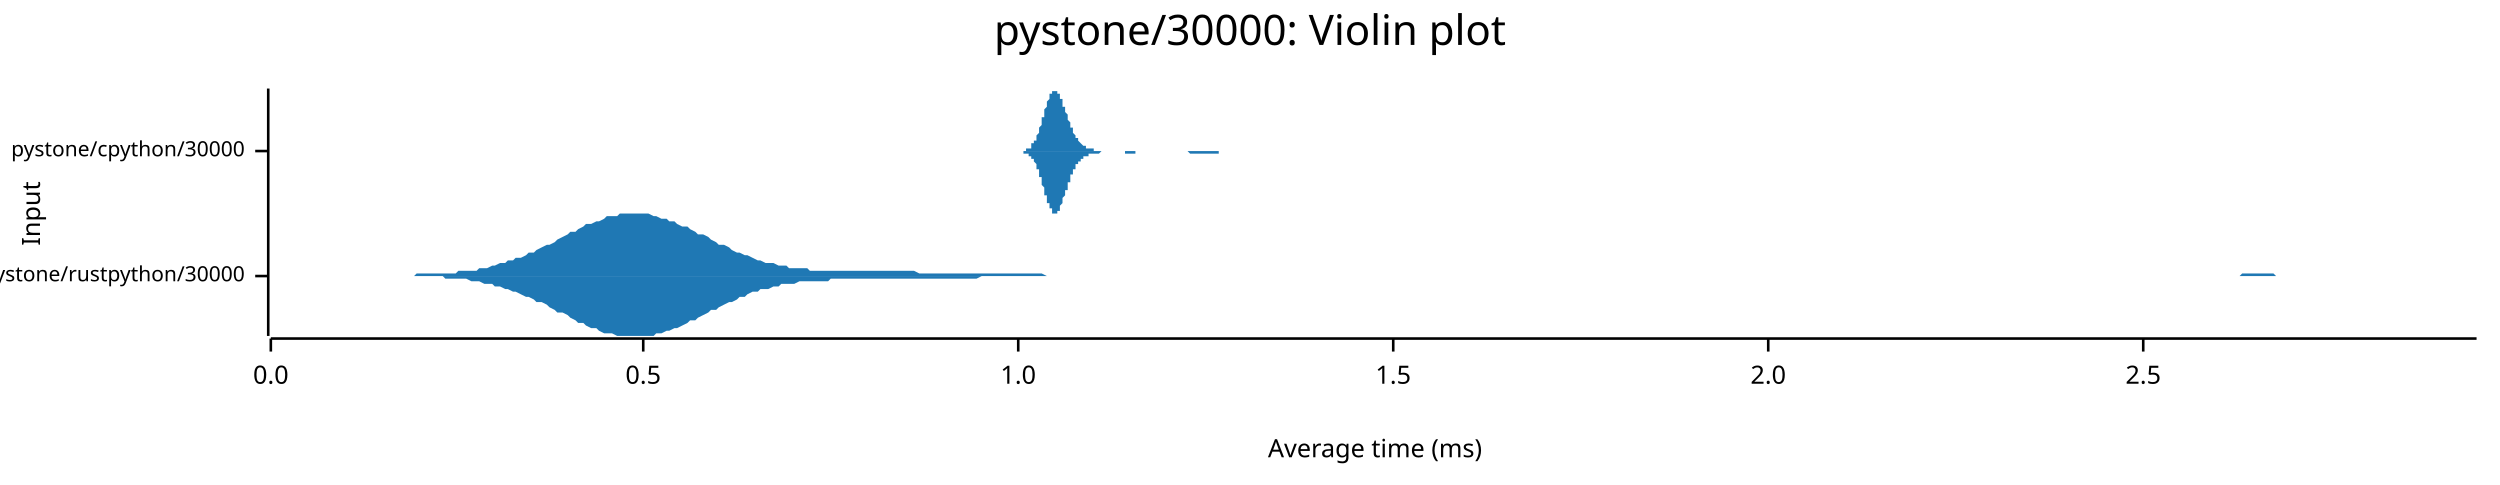
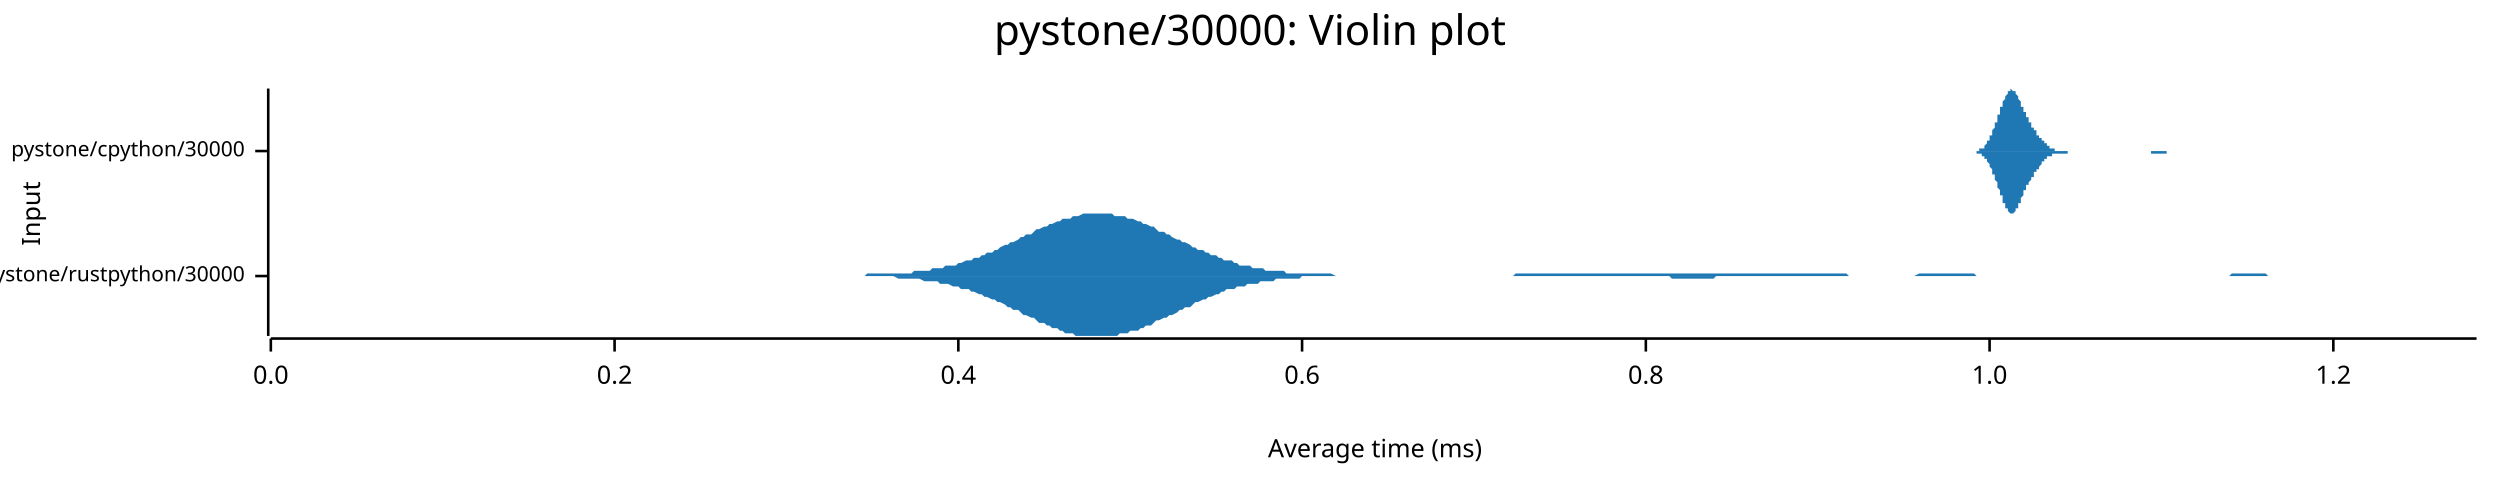
<svg xmlns="http://www.w3.org/2000/svg" width="960" height="186" viewBox="0 0 960 186">
  <text x="480" y="5" dy="0.76em" text-anchor="middle" font-family="sans-serif" font-size="16.129" opacity="1" fill="#000000">
pystone/30000: Violin plot
</text>
  <text x="8" y="82" dy="0.76em" text-anchor="middle" font-family="sans-serif" font-size="9.677" opacity="1" fill="#000000" transform="rotate(270, 8, 82)">
Input
</text>
  <text x="528" y="178" dy="-0.5ex" text-anchor="middle" font-family="sans-serif" font-size="9.677" opacity="1" fill="#000000">
Average time (ms)
</text>
  <polyline fill="none" opacity="1" stroke="#000000" stroke-width="1" points="103,34 103,129 " />
  <text x="94" y="106" dy="0.5ex" text-anchor="end" font-family="sans-serif" font-size="8.065" opacity="1" fill="#000000">
pystone/rustpython/30000
</text>
  <polyline fill="none" opacity="1" stroke="#000000" stroke-width="1" points="98,106 103,106 " />
  <text x="94" y="58" dy="0.5ex" text-anchor="end" font-family="sans-serif" font-size="8.065" opacity="1" fill="#000000">
pystone/cpython/30000
</text>
  <polyline fill="none" opacity="1" stroke="#000000" stroke-width="1" points="98,58 103,58 " />
  <polyline fill="none" opacity="1" stroke="#000000" stroke-width="1" points="104,130 951,130 " />
  <text x="104" y="140" dy="0.76em" text-anchor="middle" font-family="sans-serif" font-size="9.677" opacity="1" fill="#000000">
0.0
</text>
  <polyline fill="none" opacity="1" stroke="#000000" stroke-width="1" points="104,130 104,135 " />
-   <text x="247" y="140" dy="0.76em" text-anchor="middle" font-family="sans-serif" font-size="9.677" opacity="1" fill="#000000">
- 0.5
+   <text x="236" y="140" dy="0.76em" text-anchor="middle" font-family="sans-serif" font-size="9.677" opacity="1" fill="#000000">
+ 0.2
</text>
-   <polyline fill="none" opacity="1" stroke="#000000" stroke-width="1" points="247,130 247,135 " />
-   <text x="391" y="140" dy="0.76em" text-anchor="middle" font-family="sans-serif" font-size="9.677" opacity="1" fill="#000000">
+   <polyline fill="none" opacity="1" stroke="#000000" stroke-width="1" points="236,130 236,135 " />
+   <text x="368" y="140" dy="0.76em" text-anchor="middle" font-family="sans-serif" font-size="9.677" opacity="1" fill="#000000">
+ 0.4
+ </text>
+   <polyline fill="none" opacity="1" stroke="#000000" stroke-width="1" points="368,130 368,135 " />
+   <text x="500" y="140" dy="0.76em" text-anchor="middle" font-family="sans-serif" font-size="9.677" opacity="1" fill="#000000">
+ 0.6
+ </text>
+   <polyline fill="none" opacity="1" stroke="#000000" stroke-width="1" points="500,130 500,135 " />
+   <text x="632" y="140" dy="0.76em" text-anchor="middle" font-family="sans-serif" font-size="9.677" opacity="1" fill="#000000">
+ 0.8
+ </text>
+   <polyline fill="none" opacity="1" stroke="#000000" stroke-width="1" points="632,130 632,135 " />
+   <text x="764" y="140" dy="0.76em" text-anchor="middle" font-family="sans-serif" font-size="9.677" opacity="1" fill="#000000">
1.0
</text>
-   <polyline fill="none" opacity="1" stroke="#000000" stroke-width="1" points="391,130 391,135 " />
-   <text x="535" y="140" dy="0.76em" text-anchor="middle" font-family="sans-serif" font-size="9.677" opacity="1" fill="#000000">
- 1.5
+   <polyline fill="none" opacity="1" stroke="#000000" stroke-width="1" points="764,130 764,135 " />
+   <text x="896" y="140" dy="0.76em" text-anchor="middle" font-family="sans-serif" font-size="9.677" opacity="1" fill="#000000">
+ 1.2
</text>
-   <polyline fill="none" opacity="1" stroke="#000000" stroke-width="1" points="535,130 535,135 " />
-   <text x="679" y="140" dy="0.76em" text-anchor="middle" font-family="sans-serif" font-size="9.677" opacity="1" fill="#000000">
- 2.0
- </text>
-   <polyline fill="none" opacity="1" stroke="#000000" stroke-width="1" points="679,130 679,135 " />
-   <text x="823" y="140" dy="0.76em" text-anchor="middle" font-family="sans-serif" font-size="9.677" opacity="1" fill="#000000">
- 2.5
- </text>
-   <polyline fill="none" opacity="1" stroke="#000000" stroke-width="1" points="823,130 823,135 " />
-   <polygon opacity="1" fill="#1F78B4" points="157,106 159,106 160,105 162,105 163,105 165,105 167,105 168,105 170,105 171,105 173,105 175,105 176,104 178,104 179,104 181,104 183,104 184,103 186,103 187,103 189,102 190,102 192,101 194,101 195,100 197,100 198,99 200,99 202,98 203,97 205,97 206,96 208,95 210,94 211,94 213,93 214,92 216,91 218,90 219,89 221,89 222,88 224,87 225,86 227,86 229,85 230,85 232,84 233,83 235,83 237,83 238,82 240,82 241,82 243,82 245,82 246,82 248,82 249,82 251,83 252,83 254,84 256,84 257,85 259,85 260,86 262,87 264,87 265,88 267,89 268,90 270,90 272,91 273,92 275,93 276,94 278,94 280,95 281,96 283,97 284,97 286,98 287,98 289,99 291,100 292,100 294,101 295,101 297,101 299,102 300,102 302,102 303,103 305,103 307,103 308,103 310,103 311,104 313,104 315,104 316,104 318,104 319,104 321,104 322,104 324,104 326,104 327,104 329,104 330,104 332,104 334,104 335,104 337,104 338,104 340,104 342,104 343,104 345,104 346,104 348,104 349,104 351,104 353,105 354,105 356,105 357,105 359,105 361,105 362,105 364,105 365,105 367,105 369,105 370,105 372,105 373,105 375,105 377,105 378,105 380,105 381,105 383,105 384,105 386,105 388,105 389,105 391,105 392,105 394,105 396,105 397,105 399,105 400,105 402,106 404,106 405,106 407,106 408,106 410,106 411,106 413,106 415,106 416,106 418,106 419,106 421,106 423,106 424,106 426,106 427,106 429,106 431,106 432,106 434,106 435,106 437,106 439,106 440,106 442,106 443,106 445,106 446,106 448,106 450,106 451,106 453,106 454,106 456,106 458,106 459,106 461,106 462,106 464,106 466,106 467,106 469,106 470,106 472,106 474,106 475,106 477,106 478,106 480,106 481,106 483,106 485,106 486,106 488,106 489,106 491,106 493,106 494,106 496,106 497,106 499,106 501,106 502,106 504,106 505,106 507,106 508,106 510,106 512,106 513,106 515,106 516,106 518,106 520,106 521,106 523,106 524,106 526,106 528,106 529,106 531,106 532,106 534,106 536,106 537,106 539,106 540,106 542,106 543,106 545,106 547,106 548,106 550,106 551,106 553,106 555,106 556,106 558,106 559,106 561,106 563,106 564,106 566,106 567,106 569,106 570,106 572,106 574,106 575,106 577,106 578,106 580,106 582,106 583,106 585,106 586,106 588,106 590,106 591,106 593,106 594,106 596,106 598,106 599,106 601,106 602,106 604,106 605,106 607,106 609,106 610,106 612,106 613,106 615,106 617,106 618,106 620,106 621,106 623,106 625,106 626,106 628,106 629,106 631,106 633,106 634,106 636,106 637,106 639,106 640,106 642,106 644,106 645,106 647,106 648,106 650,106 652,106 653,106 655,106 656,106 658,106 660,106 661,106 663,106 664,106 666,106 667,106 669,106 671,106 672,106 674,106 675,106 677,106 679,106 680,106 682,106 683,106 685,106 687,106 688,106 690,106 691,106 693,106 695,106 696,106 698,106 699,106 701,106 702,106 704,106 706,106 707,106 709,106 710,106 712,106 714,106 715,106 717,106 718,106 720,106 722,106 723,106 725,106 726,106 728,106 729,106 731,106 733,106 734,106 736,106 737,106 739,106 741,106 742,106 744,106 745,106 747,106 749,106 750,106 752,106 753,106 755,106 757,106 758,106 760,106 761,106 763,106 764,106 766,106 768,106 769,106 771,106 772,106 774,106 776,106 777,106 779,106 780,106 782,106 784,106 785,106 787,106 788,106 790,106 792,106 793,106 795,106 796,106 798,106 799,106 801,106 803,106 804,106 806,106 807,106 809,106 811,106 812,106 814,106 815,106 817,106 819,106 820,106 822,106 823,106 825,106 826,106 828,106 830,106 831,106 833,106 834,106 836,106 838,106 839,106 841,106 842,106 844,106 846,106 847,106 849,106 850,106 852,106 854,106 855,106 857,106 858,106 860,106 861,105 863,105 865,105 866,105 868,105 869,105 871,105 873,105 874,106 876,106 877,106 879,106 881,106 882,106 884,106 885,106 887,106 888,106 890,106 892,106 893,106 895,106 896,106 898,106 900,106 901,106 903,106 904,106 906,106 908,106 909,106 911,106 912,106 914,106 916,106 917,106 919,106 920,106 922,106 923,106 925,106 927,106 928,106 930,106 931,106 933,106 935,106 936,106 938,106 939,106 941,106 943,106 944,106 946,106 947,106 949,106 951,106 951,106 157,106 " />
-   <polygon opacity="1" fill="#1F78B4" points="157,106 159,106 160,106 162,106 163,106 165,106 167,106 168,106 170,106 171,107 173,107 175,107 176,107 178,107 179,107 181,108 183,108 184,108 186,109 187,109 189,109 190,110 192,110 194,111 195,111 197,112 198,112 200,113 202,114 203,114 205,115 206,116 208,116 210,117 211,118 213,119 214,120 216,120 218,121 219,122 221,123 222,124 224,124 225,125 227,126 229,126 230,127 232,128 233,128 235,128 237,129 238,129 240,129 241,129 243,129 245,129 246,129 248,129 249,129 251,129 252,128 254,128 256,127 257,127 259,126 260,126 262,125 264,124 265,123 267,123 268,122 270,121 272,120 273,119 275,119 276,118 278,117 280,116 281,116 283,115 284,114 286,114 287,113 289,112 291,112 292,111 294,111 295,111 297,110 299,110 300,109 302,109 303,109 305,109 307,108 308,108 310,108 311,108 313,108 315,108 316,108 318,108 319,107 321,107 322,107 324,107 326,107 327,107 329,107 330,107 332,107 334,107 335,107 337,107 338,107 340,107 342,107 343,107 345,107 346,107 348,107 349,107 351,107 353,107 354,107 356,107 357,107 359,107 361,107 362,107 364,107 365,107 367,107 369,107 370,107 372,107 373,107 375,107 377,106 378,106 380,106 381,106 383,106 384,106 386,106 388,106 389,106 391,106 392,106 394,106 396,106 397,106 399,106 400,106 402,106 404,106 405,106 407,106 408,106 410,106 411,106 413,106 415,106 416,106 418,106 419,106 421,106 423,106 424,106 426,106 427,106 429,106 431,106 432,106 434,106 435,106 437,106 439,106 440,106 442,106 443,106 445,106 446,106 448,106 450,106 451,106 453,106 454,106 456,106 458,106 459,106 461,106 462,106 464,106 466,106 467,106 469,106 470,106 472,106 474,106 475,106 477,106 478,106 480,106 481,106 483,106 485,106 486,106 488,106 489,106 491,106 493,106 494,106 496,106 497,106 499,106 501,106 502,106 504,106 505,106 507,106 508,106 510,106 512,106 513,106 515,106 516,106 518,106 520,106 521,106 523,106 524,106 526,106 528,106 529,106 531,106 532,106 534,106 536,106 537,106 539,106 540,106 542,106 543,106 545,106 547,106 548,106 550,106 551,106 553,106 555,106 556,106 558,106 559,106 561,106 563,106 564,106 566,106 567,106 569,106 570,106 572,106 574,106 575,106 577,106 578,106 580,106 582,106 583,106 585,106 586,106 588,106 590,106 591,106 593,106 594,106 596,106 598,106 599,106 601,106 602,106 604,106 605,106 607,106 609,106 610,106 612,106 613,106 615,106 617,106 618,106 620,106 621,106 623,106 625,106 626,106 628,106 629,106 631,106 633,106 634,106 636,106 637,106 639,106 640,106 642,106 644,106 645,106 647,106 648,106 650,106 652,106 653,106 655,106 656,106 658,106 660,106 661,106 663,106 664,106 666,106 667,106 669,106 671,106 672,106 674,106 675,106 677,106 679,106 680,106 682,106 683,106 685,106 687,106 688,106 690,106 691,106 693,106 695,106 696,106 698,106 699,106 701,106 702,106 704,106 706,106 707,106 709,106 710,106 712,106 714,106 715,106 717,106 718,106 720,106 722,106 723,106 725,106 726,106 728,106 729,106 731,106 733,106 734,106 736,106 737,106 739,106 741,106 742,106 744,106 745,106 747,106 749,106 750,106 752,106 753,106 755,106 757,106 758,106 760,106 761,106 763,106 764,106 766,106 768,106 769,106 771,106 772,106 774,106 776,106 777,106 779,106 780,106 782,106 784,106 785,106 787,106 788,106 790,106 792,106 793,106 795,106 796,106 798,106 799,106 801,106 803,106 804,106 806,106 807,106 809,106 811,106 812,106 814,106 815,106 817,106 819,106 820,106 822,106 823,106 825,106 826,106 828,106 830,106 831,106 833,106 834,106 836,106 838,106 839,106 841,106 842,106 844,106 846,106 847,106 849,106 850,106 852,106 854,106 855,106 857,106 858,106 860,106 861,106 863,106 865,106 866,106 868,106 869,106 871,106 873,106 874,106 876,106 877,106 879,106 881,106 882,106 884,106 885,106 887,106 888,106 890,106 892,106 893,106 895,106 896,106 898,106 900,106 901,106 903,106 904,106 906,106 908,106 909,106 911,106 912,106 914,106 916,106 917,106 919,106 920,106 922,106 923,106 925,106 927,106 928,106 930,106 931,106 933,106 935,106 936,106 938,106 939,106 941,106 943,106 944,106 946,106 947,106 949,106 951,106 951,106 157,106 " />
-   <polygon opacity="1" fill="#1F78B4" points="391,58 391,58 391,58 391,58 391,58 392,58 392,58 392,58 392,58 392,58 392,58 393,58 393,58 393,58 393,58 393,58 393,58 394,58 394,58 394,58 394,58 394,58 394,57 395,57 395,57 395,57 395,57 395,57 395,57 396,57 396,56 396,56 396,56 396,56 396,55 397,55 397,55 397,55 397,54 397,54 398,54 398,53 398,53 398,53 398,52 398,52 399,51 399,51 399,50 399,50 399,49 399,49 400,48 400,48 400,47 400,47 400,46 400,45 401,45 401,44 401,44 401,43 401,42 401,42 402,41 402,41 402,40 402,40 402,39 402,39 403,38 403,38 403,37 403,37 403,36 404,36 404,36 404,35 404,35 404,35 404,35 405,35 405,35 405,35 405,34 405,35 405,35 406,35 406,35 406,35 406,35 406,35 406,36 407,36 407,36 407,37 407,37 407,37 407,38 408,38 408,39 408,39 408,40 408,40 408,41 409,41 409,42 409,42 409,43 409,43 410,44 410,44 410,45 410,45 410,46 410,46 411,47 411,47 411,48 411,48 411,49 411,49 412,49 412,50 412,50 412,51 412,51 412,51 413,52 413,52 413,52 413,53 413,53 413,53 414,53 414,54 414,54 414,54 414,54 414,54 415,55 415,55 415,55 415,55 415,55 415,55 416,56 416,56 416,56 416,56 416,56 417,56 417,56 417,56 417,56 417,56 417,57 418,57 418,57 418,57 418,57 418,57 418,57 419,57 419,57 419,57 419,57 419,57 419,57 420,57 420,57 420,58 420,58 420,58 420,58 421,58 421,58 421,58 421,58 421,58 421,58 422,58 422,58 422,58 422,58 422,58 423,58 423,58 423,58 423,58 423,58 423,58 424,58 424,58 424,58 424,58 424,58 424,58 425,58 425,58 425,58 425,58 425,58 425,58 426,58 426,58 426,58 426,58 426,58 426,58 427,58 427,58 427,58 427,58 427,58 427,58 428,58 428,58 428,58 428,58 428,58 429,58 429,58 429,58 429,58 429,58 429,58 430,58 430,58 430,58 430,58 430,58 430,58 431,58 431,58 431,58 431,58 431,58 431,58 432,58 432,58 432,58 432,58 432,58 432,58 433,58 433,58 433,58 433,58 433,58 433,58 434,58 434,58 434,58 434,58 434,58 434,58 435,58 435,58 435,58 435,58 435,58 436,58 436,58 436,58 436,58 436,58 436,58 437,58 437,58 437,58 437,58 437,58 437,58 438,58 438,58 438,58 438,58 438,58 438,58 439,58 439,58 439,58 439,58 439,58 439,58 440,58 440,58 440,58 440,58 440,58 440,58 441,58 441,58 441,58 441,58 441,58 442,58 442,58 442,58 442,58 442,58 442,58 443,58 443,58 443,58 443,58 443,58 443,58 444,58 444,58 444,58 444,58 444,58 444,58 445,58 445,58 445,58 445,58 445,58 445,58 446,58 446,58 446,58 446,58 446,58 446,58 447,58 447,58 447,58 447,58 447,58 448,58 448,58 448,58 448,58 448,58 448,58 449,58 449,58 449,58 449,58 449,58 449,58 450,58 450,58 450,58 450,58 450,58 450,58 451,58 451,58 451,58 451,58 451,58 451,58 452,58 452,58 452,58 452,58 452,58 452,58 453,58 453,58 453,58 453,58 453,58 453,58 454,58 454,58 454,58 454,58 454,58 455,58 455,58 455,58 455,58 455,58 455,58 456,58 456,58 456,58 456,58 456,58 456,58 457,58 457,58 457,58 457,58 457,58 457,58 458,58 458,58 458,58 458,58 458,58 458,58 459,58 459,58 459,58 459,58 459,58 459,58 460,58 460,58 460,58 460,58 460,58 461,58 461,58 461,58 461,58 461,58 461,58 462,58 462,58 462,58 462,58 462,58 462,58 463,58 463,58 463,58 463,58 463,58 463,58 464,58 464,58 464,58 464,58 464,58 464,58 465,58 465,58 465,58 465,58 465,58 465,58 466,58 466,58 466,58 466,58 466,58 467,58 467,58 467,58 467,58 467,58 467,58 468,58 468,58 468,58 468,58 468,58 468,58 469,58 469,58 469,58 469,58 469,58 469,58 470,58 470,58 470,58 470,58 470,58 470,58 471,58 471,58 471,58 471,58 471,58 471,58 472,58 472,58 472,58 472,58 472,58 472,58 473,58 473,58 473,58 473,58 473,58 474,58 474,58 474,58 474,58 474,58 474,58 475,58 475,58 475,58 475,58 475,58 475,58 476,58 476,58 476,58 476,58 476,58 391,58 " />
-   <polygon opacity="1" fill="#1F78B4" points="391,58 391,58 391,58 391,58 391,58 392,58 392,58 392,58 392,58 392,58 392,58 393,58 393,59 393,59 393,59 393,59 393,59 394,59 394,59 394,59 394,59 394,59 394,59 395,59 395,59 395,59 395,60 395,60 395,60 396,60 396,60 396,60 396,61 396,61 396,61 397,61 397,62 397,62 397,62 397,62 398,63 398,63 398,64 398,64 398,64 398,65 399,65 399,66 399,66 399,67 399,67 399,68 400,68 400,69 400,69 400,70 400,71 400,71 401,72 401,72 401,73 401,74 401,74 401,75 402,75 402,76 402,76 402,77 402,77 402,78 403,78 403,79 403,79 403,80 403,80 404,80 404,81 404,81 404,81 404,82 404,82 405,82 405,82 405,82 405,82 405,82 405,82 406,82 406,82 406,82 406,81 406,81 406,81 407,81 407,80 407,80 407,80 407,79 407,79 408,78 408,78 408,77 408,77 408,76 408,76 409,75 409,75 409,74 409,74 409,73 410,73 410,72 410,72 410,71 410,71 410,70 411,70 411,69 411,69 411,68 411,68 411,67 412,67 412,67 412,66 412,66 412,66 412,65 413,65 413,65 413,64 413,64 413,64 413,63 414,63 414,63 414,63 414,63 414,62 414,62 415,62 415,62 415,62 415,61 415,61 415,61 416,61 416,61 416,61 416,61 416,60 417,60 417,60 417,60 417,60 417,60 417,60 418,60 418,60 418,60 418,60 418,60 418,59 419,59 419,59 419,59 419,59 419,59 419,59 420,59 420,59 420,59 420,59 420,59 420,59 421,59 421,59 421,59 421,59 421,59 421,59 422,59 422,59 422,59 422,59 422,59 423,58 423,58 423,58 423,58 423,58 423,58 424,58 424,58 424,58 424,58 424,58 424,58 425,58 425,58 425,58 425,58 425,58 425,58 426,58 426,58 426,58 426,58 426,58 426,58 427,58 427,58 427,58 427,58 427,58 427,58 428,58 428,58 428,58 428,58 428,58 429,58 429,58 429,58 429,58 429,58 429,58 430,58 430,58 430,58 430,58 430,58 430,58 431,58 431,58 431,58 431,58 431,58 431,58 432,58 432,58 432,59 432,59 432,59 432,59 433,59 433,59 433,59 433,59 433,59 433,59 434,59 434,59 434,59 434,59 434,59 434,59 435,59 435,59 435,59 435,59 435,59 436,59 436,59 436,59 436,58 436,58 436,58 437,58 437,58 437,58 437,58 437,58 437,58 438,58 438,58 438,58 438,58 438,58 438,58 439,58 439,58 439,58 439,58 439,58 439,58 440,58 440,58 440,58 440,58 440,58 440,58 441,58 441,58 441,58 441,58 441,58 442,58 442,58 442,58 442,58 442,58 442,58 443,58 443,58 443,58 443,58 443,58 443,58 444,58 444,58 444,58 444,58 444,58 444,58 445,58 445,58 445,58 445,58 445,58 445,58 446,58 446,58 446,58 446,58 446,58 446,58 447,58 447,58 447,58 447,58 447,58 448,58 448,58 448,58 448,58 448,58 448,58 449,58 449,58 449,58 449,58 449,58 449,58 450,58 450,58 450,58 450,58 450,58 450,58 451,58 451,58 451,58 451,58 451,58 451,58 452,58 452,58 452,58 452,58 452,58 452,58 453,58 453,58 453,58 453,58 453,58 453,58 454,58 454,58 454,58 454,58 454,58 455,58 455,58 455,58 455,58 455,58 455,58 456,58 456,58 456,58 456,58 456,58 456,58 457,59 457,59 457,59 457,59 457,59 457,59 458,59 458,59 458,59 458,59 458,59 458,59 459,59 459,59 459,59 459,59 459,59 459,59 460,59 460,59 460,59 460,59 460,59 461,59 461,59 461,59 461,59 461,59 461,59 462,59 462,59 462,59 462,59 462,59 462,59 463,59 463,59 463,59 463,59 463,59 463,59 464,59 464,59 464,59 464,59 464,59 464,59 465,59 465,59 465,59 465,59 465,59 465,59 466,59 466,59 466,59 466,59 466,59 467,59 467,59 467,59 467,59 467,59 467,59 468,59 468,58 468,58 468,58 468,58 468,58 469,58 469,58 469,58 469,58 469,58 469,58 470,58 470,58 470,58 470,58 470,58 470,58 471,58 471,58 471,58 471,58 471,58 471,58 472,58 472,58 472,58 472,58 472,58 472,58 473,58 473,58 473,58 473,58 473,58 474,58 474,58 474,58 474,58 474,58 474,58 475,58 475,58 475,58 475,58 475,58 475,58 476,58 476,58 476,58 476,58 476,58 391,58 " />
+   <polyline fill="none" opacity="1" stroke="#000000" stroke-width="1" points="896,130 896,135 " />
+   <polygon opacity="1" fill="#1F78B4" points="330,106 331,106 332,106 333,105 335,105 336,105 337,105 338,105 340,105 341,105 342,105 343,105 345,105 346,105 347,105 348,105 350,105 351,104 352,104 353,104 355,104 356,104 357,104 358,103 360,103 361,103 362,103 363,102 364,102 366,102 367,102 368,101 369,101 371,100 372,100 373,100 374,99 376,99 377,98 378,98 379,97 381,97 382,96 383,96 384,95 386,94 387,94 388,93 389,93 391,92 392,91 393,91 394,90 396,90 397,89 398,88 399,88 401,87 402,87 403,86 404,86 406,85 407,85 408,84 409,84 411,84 412,83 413,83 414,83 416,82 417,82 418,82 419,82 420,82 422,82 423,82 424,82 425,82 427,82 428,83 429,83 430,83 432,83 433,84 434,84 435,84 437,85 438,85 439,86 440,86 442,87 443,87 444,88 445,89 447,89 448,90 449,90 450,91 452,92 453,92 454,93 455,93 457,94 458,95 459,95 460,96 462,96 463,97 464,97 465,98 467,98 468,99 469,99 470,100 471,100 473,100 474,101 475,101 476,102 478,102 479,102 480,102 481,103 483,103 484,103 485,103 486,104 488,104 489,104 490,104 491,104 493,104 494,105 495,105 496,105 498,105 499,105 500,105 501,105 503,105 504,105 505,105 506,105 508,105 509,105 510,105 511,105 513,106 514,106 515,106 516,106 518,106 519,106 520,106 521,106 523,106 524,106 525,106 526,106 527,106 529,106 530,106 531,106 532,106 534,106 535,106 536,106 537,106 539,106 540,106 541,106 542,106 544,106 545,106 546,106 547,106 549,106 550,106 551,106 552,106 554,106 555,106 556,106 557,106 559,106 560,106 561,106 562,106 564,106 565,106 566,106 567,106 569,106 570,106 571,106 572,106 574,106 575,106 576,106 577,106 578,106 580,106 581,106 582,105 583,105 585,105 586,105 587,105 588,105 590,105 591,105 592,105 593,105 595,105 596,105 597,105 598,105 600,105 601,105 602,105 603,105 605,105 606,105 607,105 608,105 610,105 611,105 612,105 613,105 615,105 616,105 617,105 618,105 620,105 621,105 622,105 623,105 625,105 626,105 627,105 628,105 630,105 631,105 632,105 633,105 634,105 636,105 637,105 638,105 639,105 641,105 642,105 643,105 644,105 646,105 647,105 648,105 649,105 651,105 652,105 653,105 654,105 656,105 657,105 658,105 659,105 661,105 662,105 663,105 664,105 666,105 667,105 668,105 669,105 671,105 672,105 673,105 674,105 676,105 677,105 678,105 679,105 681,105 682,105 683,105 684,105 685,105 687,105 688,105 689,105 690,105 692,105 693,105 694,105 695,105 697,105 698,105 699,105 700,105 702,105 703,105 704,105 705,105 707,105 708,105 709,105 710,106 712,106 713,106 714,106 715,106 717,106 718,106 719,106 720,106 722,106 723,106 724,106 725,106 727,106 728,106 729,106 730,106 732,106 733,106 734,106 735,106 737,105 738,105 739,105 740,105 741,105 743,105 744,105 745,105 746,105 748,105 749,105 750,105 751,105 753,105 754,105 755,105 756,105 758,105 759,106 760,106 761,106 763,106 764,106 765,106 766,106 768,106 769,106 770,106 771,106 773,106 774,106 775,106 776,106 778,106 779,106 780,106 781,106 783,106 784,106 785,106 786,106 788,106 789,106 790,106 791,106 792,106 794,106 795,106 796,106 797,106 799,106 800,106 801,106 802,106 804,106 805,106 806,106 807,106 809,106 810,106 811,106 812,106 814,106 815,106 816,106 817,106 819,106 820,106 821,106 822,106 824,106 825,106 826,106 827,106 829,106 830,106 831,106 832,106 834,106 835,106 836,106 837,106 839,106 840,106 841,106 842,106 844,106 845,106 846,106 847,106 848,106 850,106 851,106 852,106 853,106 855,106 856,106 857,105 858,105 860,105 861,105 862,105 863,105 865,105 866,105 867,105 868,105 870,105 871,106 872,106 873,106 875,106 876,106 877,106 878,106 880,106 881,106 882,106 883,106 885,106 886,106 887,106 888,106 890,106 891,106 892,106 893,106 895,106 896,106 897,106 898,106 899,106 901,106 902,106 903,106 904,106 906,106 907,106 908,106 909,106 911,106 912,106 913,106 914,106 916,106 917,106 918,106 919,106 921,106 922,106 923,106 924,106 926,106 927,106 928,106 929,106 931,106 932,106 933,106 934,106 936,106 937,106 938,106 939,106 941,106 942,106 943,106 944,106 946,106 947,106 948,106 949,106 951,106 951,106 330,106 " />
+   <polygon opacity="1" fill="#1F78B4" points="330,106 331,106 332,106 333,106 335,106 336,106 337,106 338,106 340,106 341,106 342,106 343,106 345,107 346,107 347,107 348,107 350,107 351,107 352,107 353,107 355,108 356,108 357,108 358,108 360,108 361,109 362,109 363,109 364,109 366,110 367,110 368,110 369,111 371,111 372,111 373,112 374,112 376,113 377,113 378,114 379,114 381,115 382,115 383,116 384,116 386,117 387,118 388,118 389,119 391,119 392,120 393,121 394,121 396,122 397,122 398,123 399,124 401,124 402,125 403,125 404,126 406,126 407,127 408,127 409,128 411,128 412,128 413,129 414,129 416,129 417,129 418,129 419,129 420,129 422,129 423,129 424,129 425,129 427,129 428,129 429,129 430,128 432,128 433,128 434,127 435,127 437,127 438,126 439,126 440,125 442,125 443,124 444,123 445,123 447,122 448,122 449,121 450,121 452,120 453,119 454,119 455,118 457,118 458,117 459,116 460,116 462,115 463,115 464,114 465,114 467,113 468,113 469,112 470,112 471,111 473,111 474,111 475,110 476,110 478,110 479,109 480,109 481,109 483,109 484,108 485,108 486,108 488,108 489,108 490,107 491,107 493,107 494,107 495,107 496,107 498,107 499,107 500,106 501,106 503,106 504,106 505,106 506,106 508,106 509,106 510,106 511,106 513,106 514,106 515,106 516,106 518,106 519,106 520,106 521,106 523,106 524,106 525,106 526,106 527,106 529,106 530,106 531,106 532,106 534,106 535,106 536,106 537,106 539,106 540,106 541,106 542,106 544,106 545,106 546,106 547,106 549,106 550,106 551,106 552,106 554,106 555,106 556,106 557,106 559,106 560,106 561,106 562,106 564,106 565,106 566,106 567,106 569,106 570,106 571,106 572,106 574,106 575,106 576,106 577,106 578,106 580,106 581,106 582,106 583,106 585,106 586,106 587,106 588,106 590,106 591,106 592,106 593,106 595,106 596,106 597,106 598,106 600,106 601,106 602,106 603,106 605,106 606,106 607,106 608,106 610,106 611,106 612,106 613,106 615,106 616,106 617,106 618,106 620,106 621,106 622,106 623,106 625,106 626,106 627,106 628,106 630,106 631,106 632,106 633,106 634,106 636,106 637,106 638,106 639,106 641,106 642,107 643,107 644,107 646,107 647,107 648,107 649,107 651,107 652,107 653,107 654,107 656,107 657,107 658,107 659,106 661,106 662,106 663,106 664,106 666,106 667,106 668,106 669,106 671,106 672,106 673,106 674,106 676,106 677,106 678,106 679,106 681,106 682,106 683,106 684,106 685,106 687,106 688,106 689,106 690,106 692,106 693,106 694,106 695,106 697,106 698,106 699,106 700,106 702,106 703,106 704,106 705,106 707,106 708,106 709,106 710,106 712,106 713,106 714,106 715,106 717,106 718,106 719,106 720,106 722,106 723,106 724,106 725,106 727,106 728,106 729,106 730,106 732,106 733,106 734,106 735,106 737,106 738,106 739,106 740,106 741,106 743,106 744,106 745,106 746,106 748,106 749,106 750,106 751,106 753,106 754,106 755,106 756,106 758,106 759,106 760,106 761,106 763,106 764,106 765,106 766,106 768,106 769,106 770,106 771,106 773,106 774,106 775,106 776,106 778,106 779,106 780,106 781,106 783,106 784,106 785,106 786,106 788,106 789,106 790,106 791,106 792,106 794,106 795,106 796,106 797,106 799,106 800,106 801,106 802,106 804,106 805,106 806,106 807,106 809,106 810,106 811,106 812,106 814,106 815,106 816,106 817,106 819,106 820,106 821,106 822,106 824,106 825,106 826,106 827,106 829,106 830,106 831,106 832,106 834,106 835,106 836,106 837,106 839,106 840,106 841,106 842,106 844,106 845,106 846,106 847,106 848,106 850,106 851,106 852,106 853,106 855,106 856,106 857,106 858,106 860,106 861,106 862,106 863,106 865,106 866,106 867,106 868,106 870,106 871,106 872,106 873,106 875,106 876,106 877,106 878,106 880,106 881,106 882,106 883,106 885,106 886,106 887,106 888,106 890,106 891,106 892,106 893,106 895,106 896,106 897,106 898,106 899,106 901,106 902,106 903,106 904,106 906,106 907,106 908,106 909,106 911,106 912,106 913,106 914,106 916,106 917,106 918,106 919,106 921,106 922,106 923,106 924,106 926,106 927,106 928,106 929,106 931,106 932,106 933,106 934,106 936,106 937,106 938,106 939,106 941,106 942,106 943,106 944,106 946,106 947,106 948,106 949,106 951,106 951,106 330,106 " />
+   <polygon opacity="1" fill="#1F78B4" points="756,58 756,58 756,58 756,58 756,58 756,58 757,58 757,58 757,58 757,58 757,58 757,58 758,58 758,58 758,58 758,58 758,58 758,58 759,58 759,58 759,58 759,58 759,58 759,58 760,58 760,58 760,58 760,58 760,58 760,58 760,57 761,57 761,57 761,57 761,57 761,57 761,57 762,57 762,56 762,56 762,56 762,56 762,56 763,55 763,55 763,55 763,55 763,54 763,54 764,54 764,54 764,53 764,53 764,53 764,52 765,52 765,51 765,51 765,51 765,50 765,50 766,49 766,49 766,49 766,48 766,48 766,47 767,47 767,46 767,46 767,45 767,45 767,44 768,44 768,43 768,43 768,42 768,42 768,41 769,41 769,41 769,40 769,40 769,39 769,39 770,38 770,38 770,38 770,37 770,37 770,37 771,36 771,36 771,36 771,35 771,35 771,35 772,35 772,35 772,35 772,35 772,35 772,34 773,35 773,35 773,35 773,35 773,35 773,35 774,35 774,35 774,36 774,36 774,36 774,36 775,37 775,37 775,37 775,38 775,38 775,38 776,39 776,39 776,39 776,40 776,40 776,41 777,41 777,41 777,42 777,42 777,43 777,43 778,43 778,44 778,44 778,44 778,45 778,45 779,45 779,46 779,46 779,46 779,47 779,47 780,47 780,48 780,48 780,48 780,48 780,49 781,49 781,49 781,49 781,50 781,50 781,50 782,50 782,51 782,51 782,51 782,51 782,52 783,52 783,52 783,52 783,53 783,53 783,53 784,53 784,53 784,54 784,54 784,54 784,54 785,54 785,55 785,55 785,55 785,55 785,55 786,55 786,56 786,56 786,56 786,56 786,56 787,56 787,56 787,57 787,57 787,57 787,57 788,57 788,57 788,57 788,57 788,57 788,57 789,57 789,57 789,57 789,57 789,57 789,58 790,58 790,58 790,58 790,58 790,58 790,58 791,58 791,58 791,58 791,58 791,58 791,58 792,58 792,58 792,58 792,58 792,58 792,58 793,58 793,58 793,58 793,58 793,58 793,58 794,58 794,58 794,58 794,58 794,58 794,58 795,58 795,58 795,58 795,58 795,58 795,58 796,58 796,58 796,58 796,58 796,58 796,58 797,58 797,58 797,58 797,58 797,58 797,58 798,58 798,58 798,58 798,58 798,58 798,58 799,58 799,58 799,58 799,58 799,58 799,58 800,58 800,58 800,58 800,58 800,58 800,58 801,58 801,58 801,58 801,58 801,58 801,58 802,58 802,58 802,58 802,58 802,58 802,58 803,58 803,58 803,58 803,58 803,58 803,58 804,58 804,58 804,58 804,58 804,58 804,58 805,58 805,58 805,58 805,58 805,58 805,58 806,58 806,58 806,58 806,58 806,58 806,58 807,58 807,58 807,58 807,58 807,58 807,58 808,58 808,58 808,58 808,58 808,58 808,58 809,58 809,58 809,58 809,58 809,58 809,58 810,58 810,58 810,58 810,58 810,58 810,58 811,58 811,58 811,58 811,58 811,58 811,58 812,58 812,58 812,58 812,58 812,58 812,58 813,58 813,58 813,58 813,58 813,58 813,58 814,58 814,58 814,58 814,58 814,58 814,58 815,58 815,58 815,58 815,58 815,58 815,58 816,58 816,58 816,58 816,58 816,58 816,58 817,58 817,58 817,58 817,58 817,58 817,58 818,58 818,58 818,58 818,58 818,58 818,58 818,58 819,58 819,58 819,58 819,58 819,58 819,58 820,58 820,58 820,58 820,58 820,58 820,58 821,58 821,58 821,58 821,58 821,58 821,58 822,58 822,58 822,58 822,58 822,58 822,58 823,58 823,58 823,58 823,58 823,58 823,58 824,58 824,58 824,58 824,58 824,58 824,58 825,58 825,58 825,58 825,58 825,58 825,58 826,58 826,58 826,58 826,58 826,58 826,58 827,58 827,58 827,58 827,58 827,58 827,58 828,58 828,58 828,58 828,58 828,58 828,58 829,58 829,58 829,58 829,58 829,58 829,58 830,58 830,58 830,58 830,58 830,58 830,58 831,58 831,58 831,58 831,58 831,58 831,58 832,58 832,58 832,58 832,58 832,58 832,58 833,58 833,58 833,58 833,58 833,58 833,58 834,58 834,58 834,58 834,58 834,58 834,58 835,58 835,58 835,58 835,58 835,58 835,58 836,58 836,58 836,58 836,58 836,58 836,58 837,58 837,58 837,58 837,58 837,58 837,58 838,58 838,58 838,58 838,58 838,58 838,58 838,58 756,58 " />
+   <polygon opacity="1" fill="#1F78B4" points="756,58 756,58 756,58 756,58 756,58 756,58 757,58 757,58 757,58 757,58 757,58 757,58 758,58 758,58 758,58 758,58 758,58 758,58 759,58 759,58 759,58 759,59 759,59 759,59 760,59 760,59 760,59 760,59 760,59 760,59 760,59 761,59 761,59 761,59 761,59 761,60 761,60 762,60 762,60 762,60 762,60 762,61 762,61 763,61 763,61 763,62 763,62 763,62 763,62 764,63 764,63 764,63 764,64 764,64 764,64 765,65 765,65 765,65 765,66 765,66 765,67 766,67 766,67 766,68 766,68 766,69 766,69 767,70 767,70 767,71 767,71 767,72 767,72 768,73 768,73 768,74 768,74 768,75 768,75 769,75 769,76 769,76 769,77 769,77 769,78 770,78 770,79 770,79 770,79 770,80 770,80 771,80 771,81 771,81 771,81 771,81 771,81 772,82 772,82 772,82 772,82 772,82 772,82 773,82 773,82 773,82 773,82 773,82 773,82 774,81 774,81 774,81 774,81 774,80 774,80 775,80 775,80 775,79 775,79 775,79 775,78 776,78 776,77 776,77 776,77 776,76 776,76 777,75 777,75 777,75 777,74 777,74 777,73 778,73 778,73 778,72 778,72 778,72 778,71 779,71 779,71 779,70 779,70 779,70 779,70 780,69 780,69 780,69 780,68 780,68 780,68 781,68 781,67 781,67 781,67 781,67 781,66 782,66 782,66 782,66 782,65 782,65 782,65 783,65 783,64 783,64 783,64 783,64 783,64 784,63 784,63 784,63 784,63 784,62 784,62 785,62 785,62 785,62 785,62 785,61 785,61 786,61 786,61 786,61 786,61 786,60 786,60 787,60 787,60 787,60 787,60 787,60 787,60 788,60 788,59 788,59 788,59 788,59 788,59 789,59 789,59 789,59 789,59 789,59 789,59 790,59 790,59 790,59 790,59 790,59 790,59 791,59 791,59 791,59 791,59 791,59 791,59 792,59 792,59 792,59 792,59 792,59 792,59 793,59 793,59 793,59 793,59 793,59 793,59 794,59 794,59 794,59 794,59 794,59 794,58 795,58 795,58 795,58 795,58 795,58 795,58 796,58 796,58 796,58 796,58 796,58 796,58 797,58 797,58 797,58 797,58 797,58 797,58 798,58 798,58 798,58 798,58 798,58 798,58 799,58 799,58 799,58 799,58 799,58 799,58 800,58 800,58 800,58 800,58 800,58 800,58 801,58 801,58 801,58 801,58 801,58 801,58 802,58 802,58 802,58 802,58 802,58 802,58 803,58 803,58 803,58 803,58 803,58 803,58 804,58 804,58 804,58 804,58 804,58 804,58 805,58 805,58 805,58 805,58 805,58 805,58 806,58 806,58 806,58 806,58 806,58 806,58 807,58 807,58 807,58 807,58 807,58 807,58 808,58 808,58 808,58 808,58 808,58 808,58 809,58 809,58 809,58 809,58 809,58 809,58 810,58 810,58 810,58 810,58 810,58 810,58 811,58 811,58 811,58 811,58 811,58 811,58 812,58 812,58 812,58 812,58 812,58 812,58 813,58 813,58 813,58 813,58 813,58 813,58 814,58 814,58 814,58 814,58 814,58 814,58 815,58 815,58 815,58 815,58 815,58 815,58 816,58 816,58 816,58 816,58 816,58 816,58 817,58 817,58 817,58 817,58 817,58 817,58 818,58 818,58 818,58 818,58 818,58 818,58 818,58 819,58 819,58 819,58 819,58 819,58 819,58 820,58 820,58 820,58 820,58 820,58 820,58 821,58 821,58 821,58 821,58 821,58 821,58 822,58 822,58 822,58 822,58 822,58 822,58 823,58 823,58 823,58 823,58 823,58 823,58 824,58 824,58 824,58 824,58 824,58 824,58 825,58 825,58 825,58 825,58 825,58 825,58 826,58 826,58 826,58 826,59 826,59 826,59 827,59 827,59 827,59 827,59 827,59 827,59 828,59 828,59 828,59 828,59 828,59 828,59 829,59 829,59 829,59 829,59 829,59 829,59 830,59 830,59 830,59 830,59 830,59 830,59 831,59 831,59 831,59 831,59 831,59 831,59 832,59 832,59 832,59 832,59 832,58 832,58 833,58 833,58 833,58 833,58 833,58 833,58 834,58 834,58 834,58 834,58 834,58 834,58 835,58 835,58 835,58 835,58 835,58 835,58 836,58 836,58 836,58 836,58 836,58 836,58 837,58 837,58 837,58 837,58 837,58 837,58 838,58 838,58 838,58 838,58 838,58 838,58 838,58 756,58 " />
</svg>
